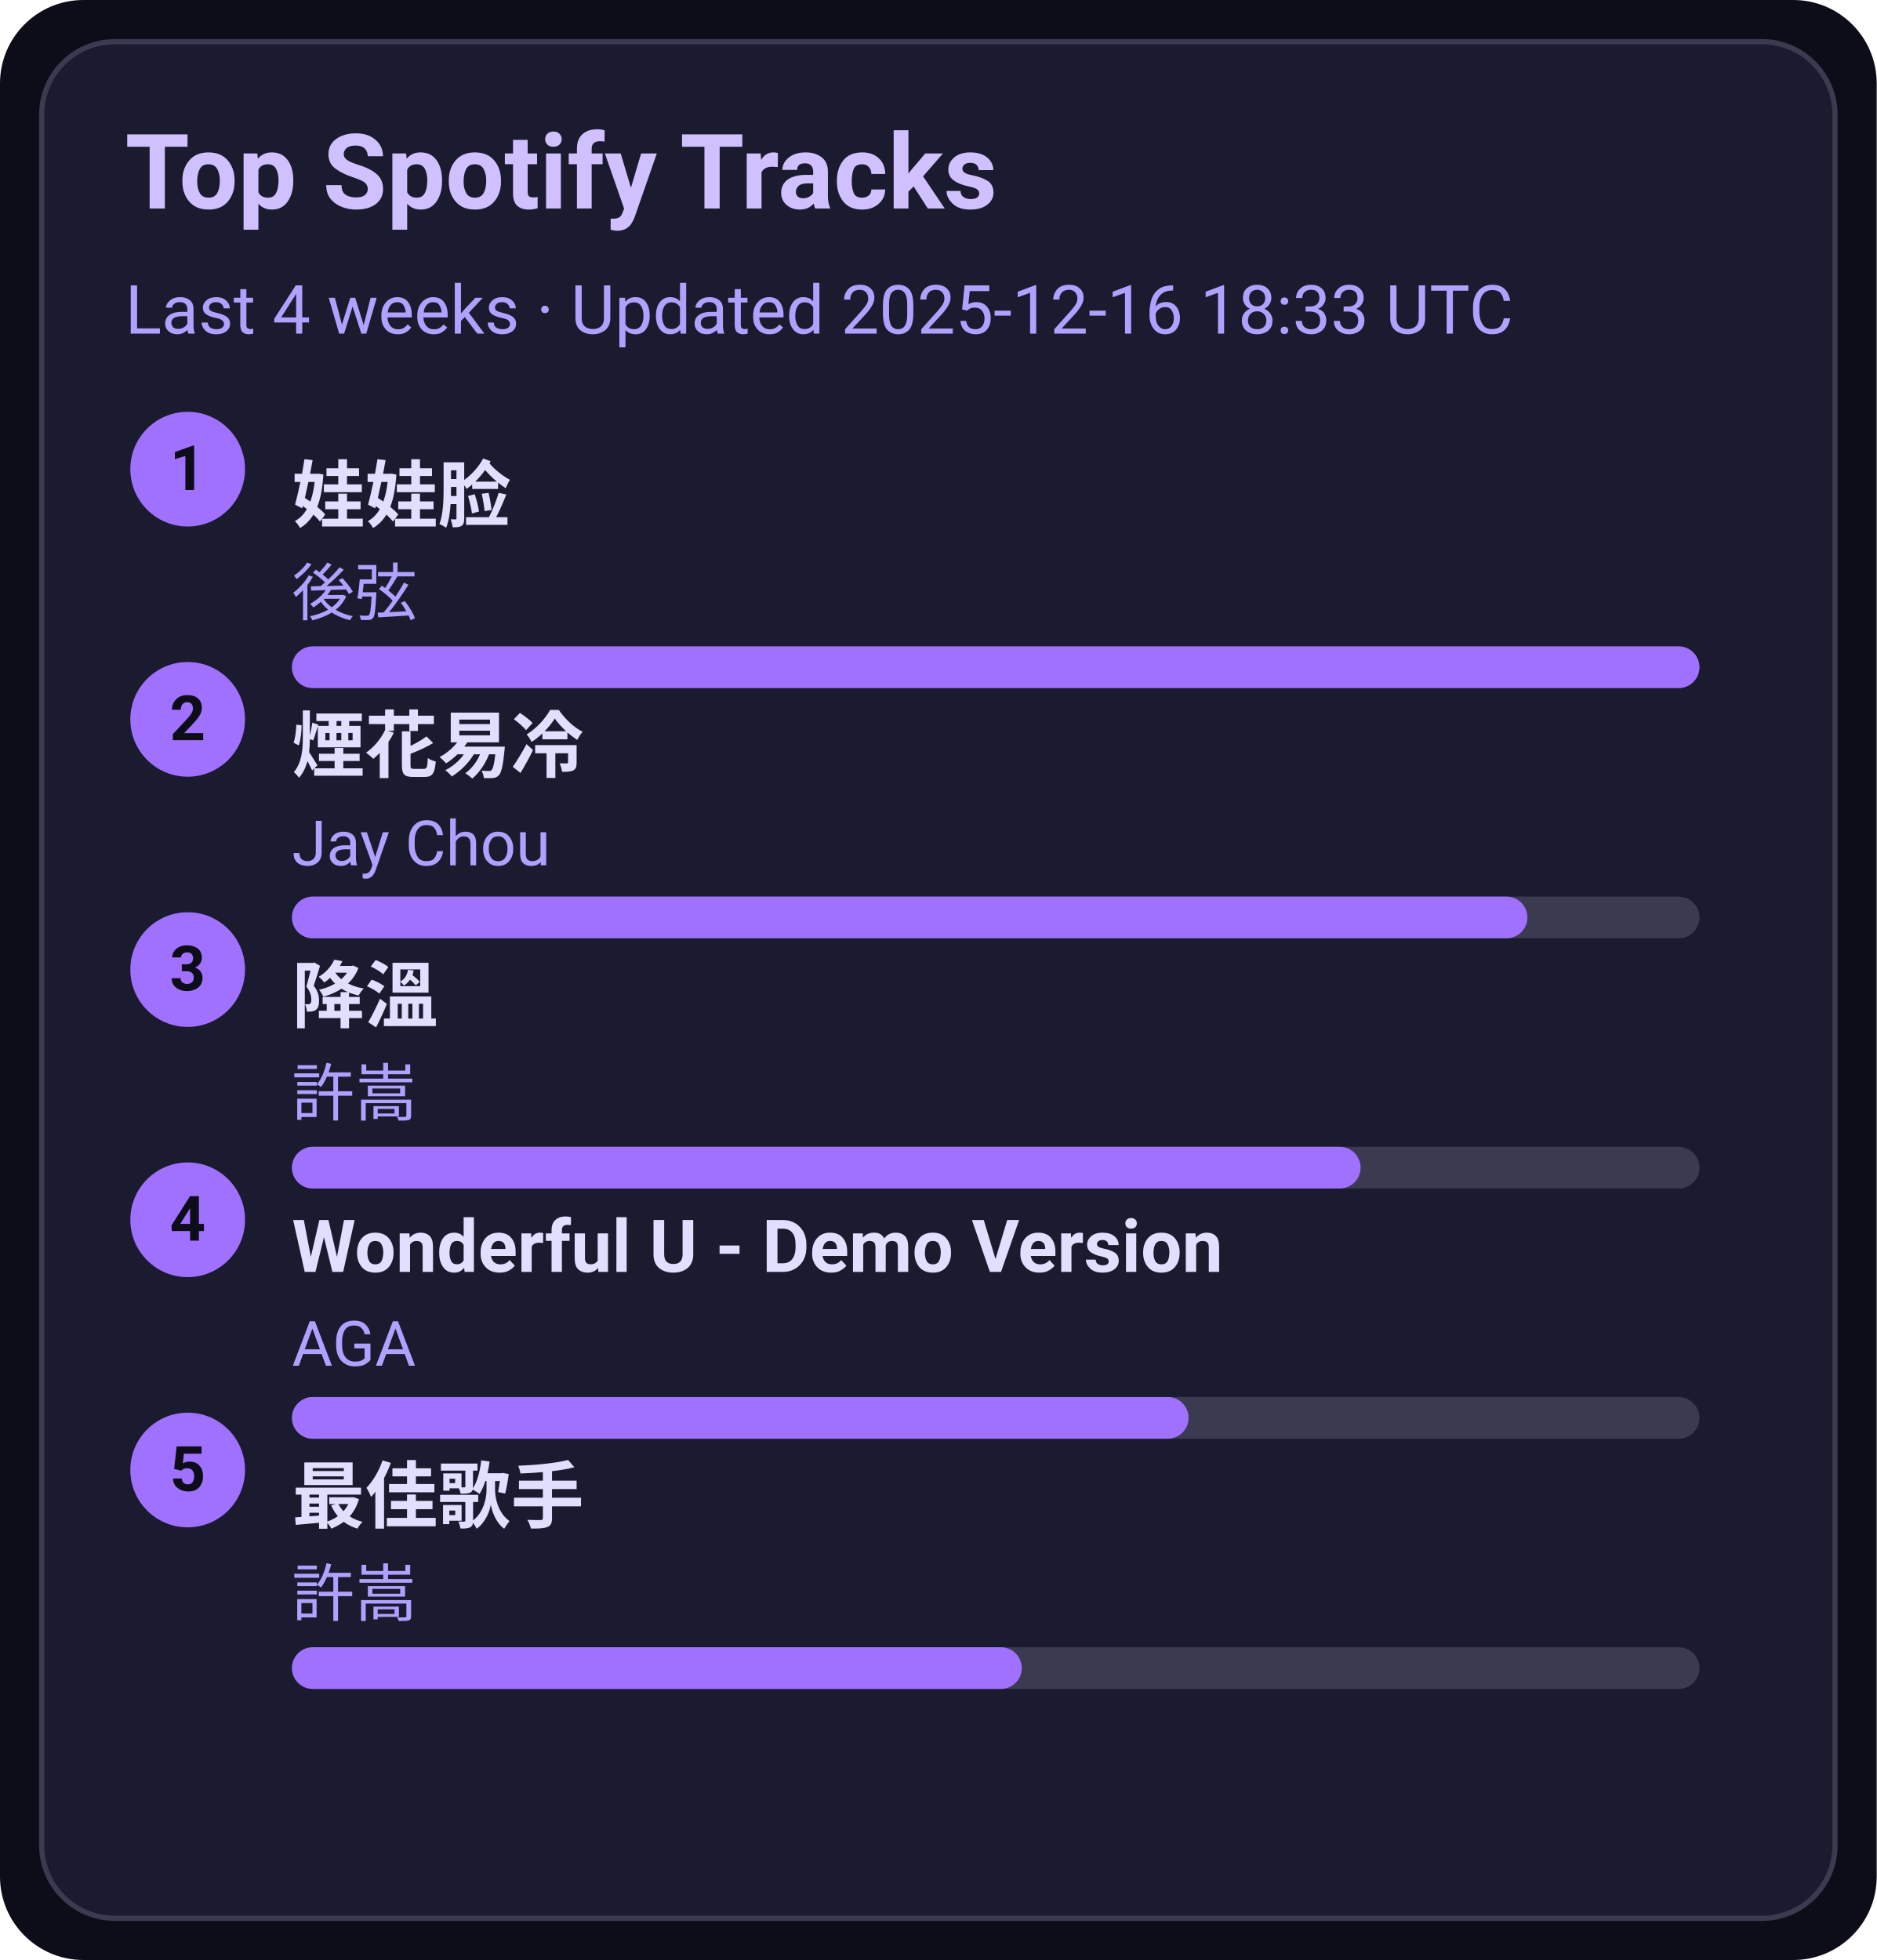
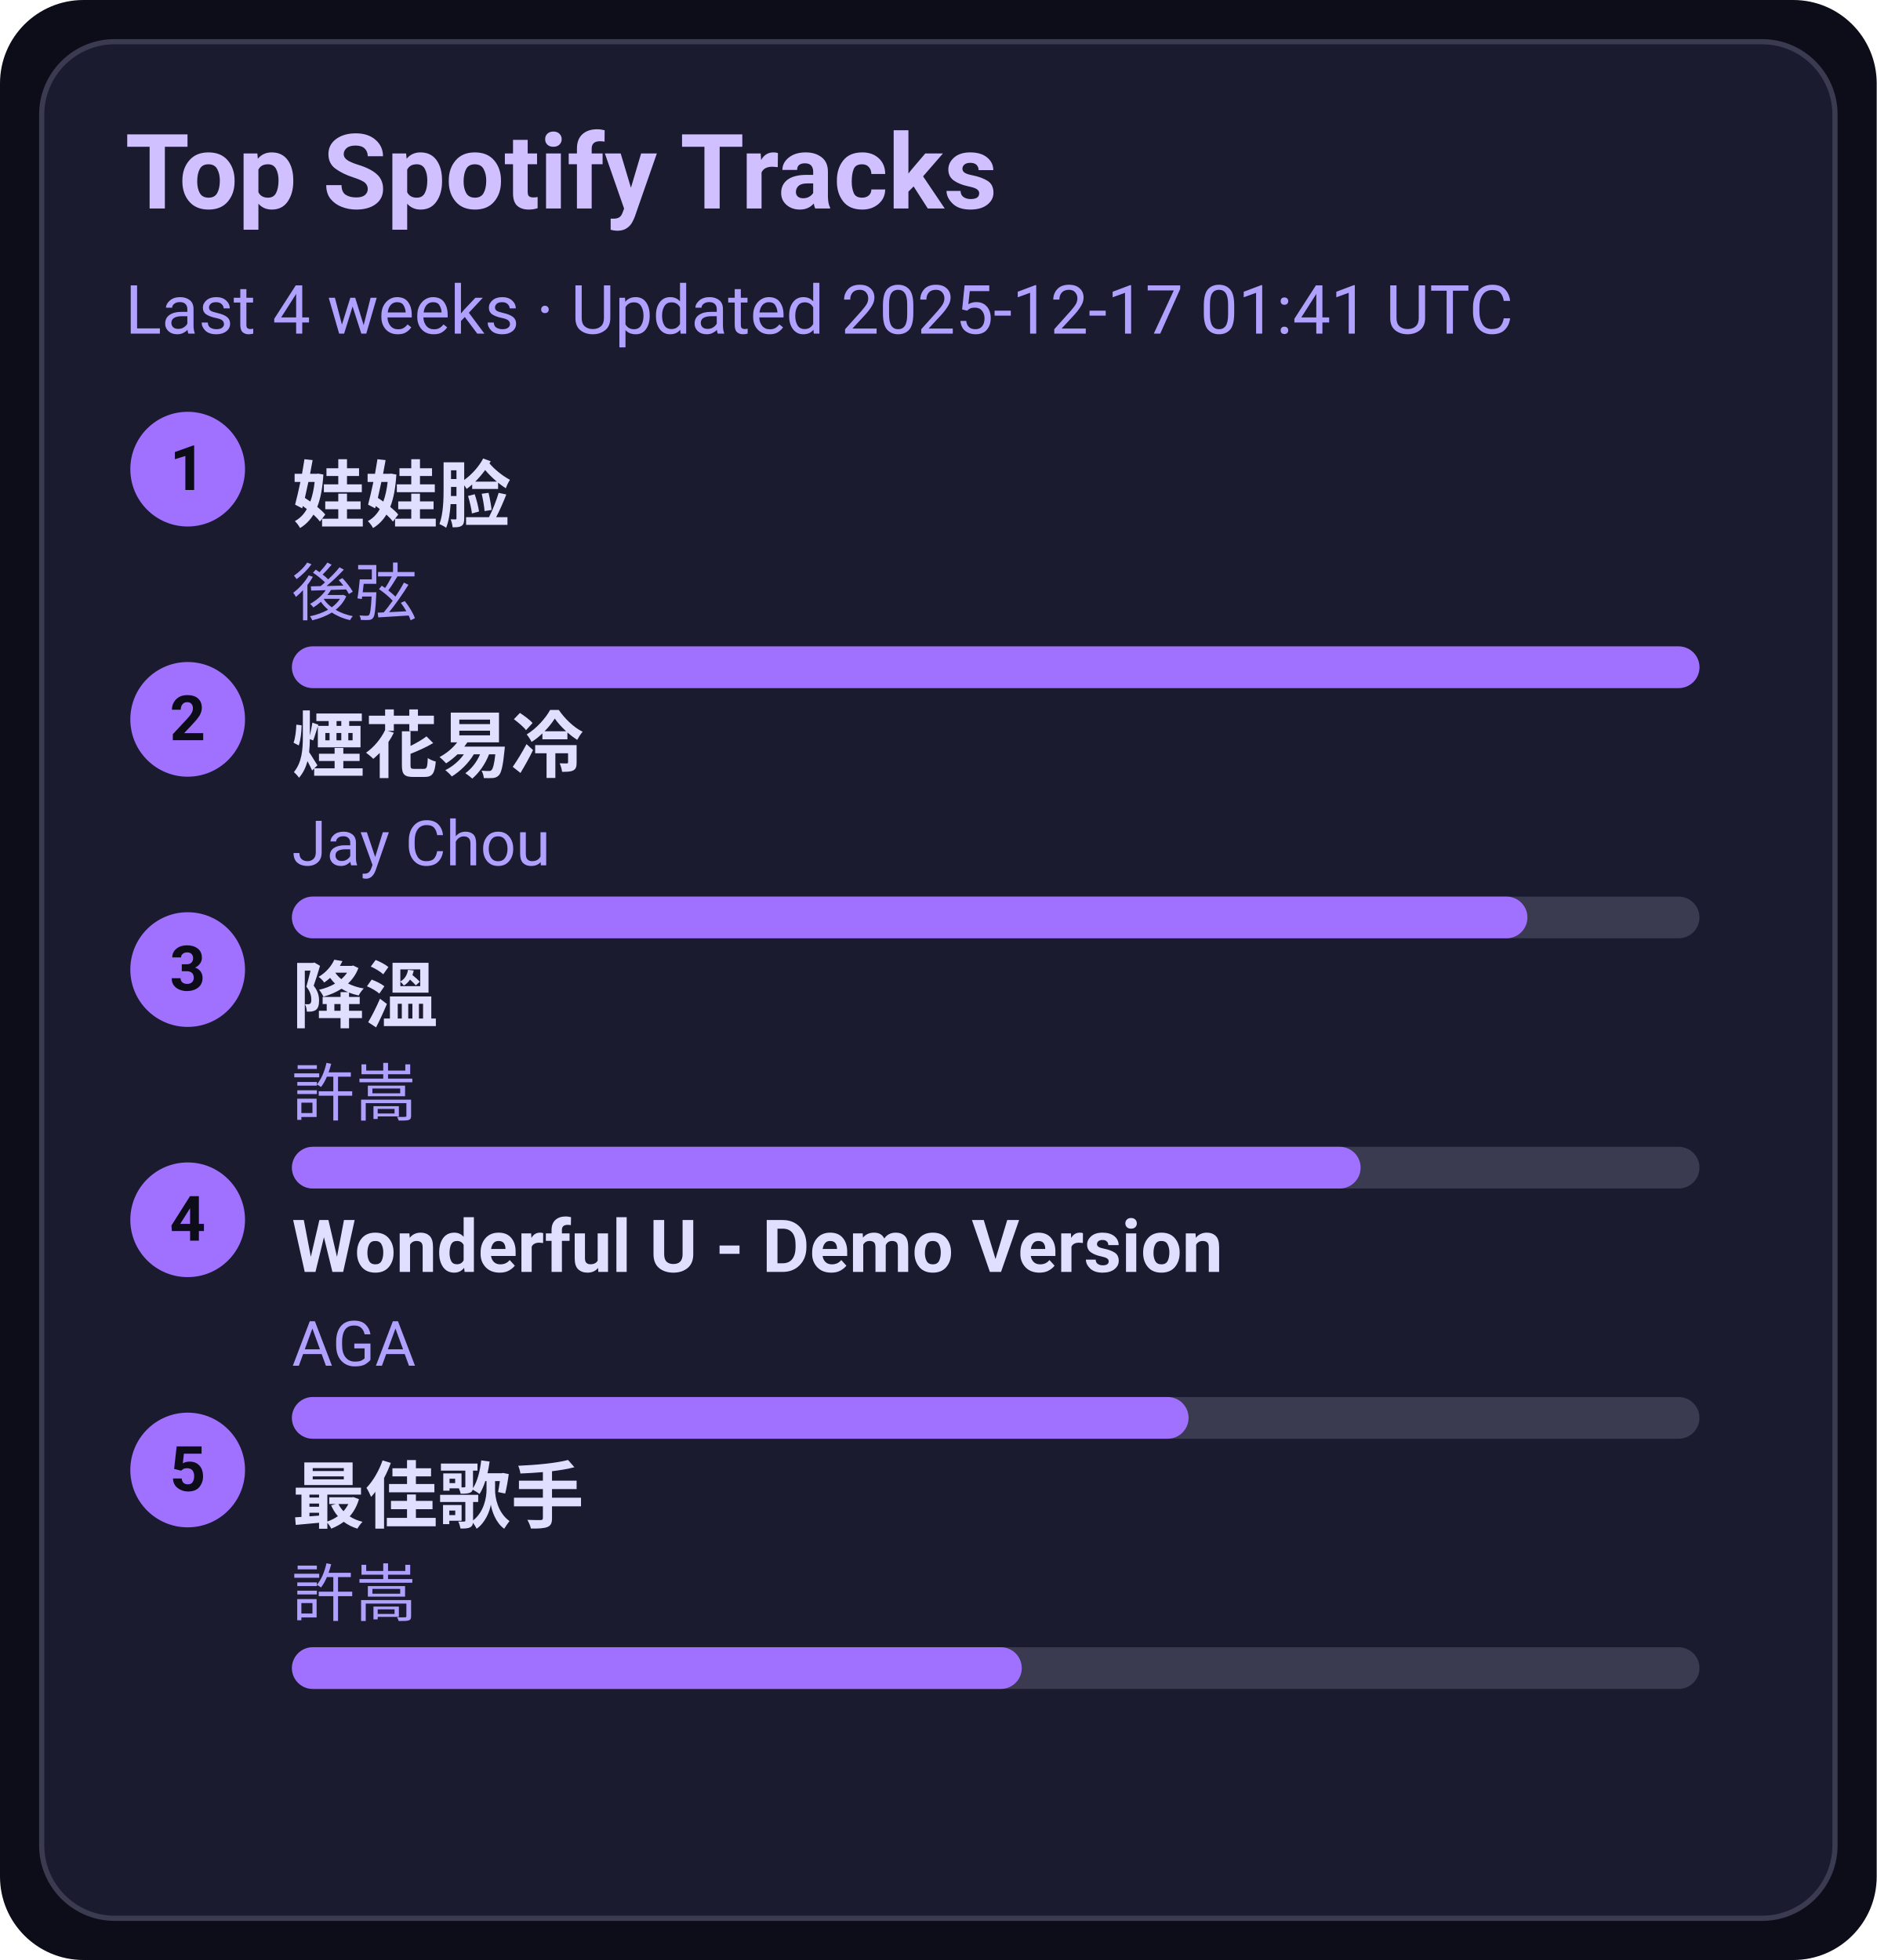
<svg xmlns="http://www.w3.org/2000/svg" width="360" height="376" viewBox="0 0 360 376">
  <style>text{font-family:-apple-system,BlinkMacSystemFont,Segoe UI,Roboto,Ubuntu,Helvetica Neue,Arial,Noto Sans,sans-serif}</style>
  <rect width="360" height="376" rx="16" fill="#0d0d1a" />
  <rect x="8" y="8" width="344" height="360" rx="14" fill="#1b1b2f" stroke="#3a3a50" />
  <text x="24" y="40" font-size="20" fill="#d0c0ff" font-weight="600">Top Spotify Tracks</text>
-   <text x="24" y="64" font-size="13" fill="#b0a0ff">Last 4 weeks · Updated 2025-12-16 18:33 UTC</text>
+   <text x="24" y="64" font-size="13" fill="#b0a0ff">Last 4 weeks · Updated 2025-12-17 01:41 UTC</text>
  <circle cx="36" cy="90" r="11" fill="#a070ff" />
  <text x="36" y="94" text-anchor="middle" font-size="12" fill="#0d0d1a" font-weight="700">1</text>
  <a href="https://open.spotify.com/track/08ouEICweFmqfgPJnRIQkE" target="_blank" rel="noopener noreferrer">
    <text x="56" y="100" font-size="14" fill="#e0dfff" font-weight="600">娃娃脸</text>
  </a>
  <text x="56" y="118" font-size="12" fill="#b0a0ff">後弦</text>
  <rect x="56" y="124" width="270" height="8" rx="4" fill="#3a3a50" />
  <rect x="56" y="124" width="270" height="8" rx="4" fill="#a070ff" />
  <circle cx="36" cy="138" r="11" fill="#a070ff" />
  <text x="36" y="142" text-anchor="middle" font-size="12" fill="#0d0d1a" font-weight="700">2</text>
  <a href="https://open.spotify.com/track/24beWW0pQCJEF3IVSpIryu" target="_blank" rel="noopener noreferrer">
    <text x="56" y="148" font-size="14" fill="#e0dfff" font-weight="600">煙花易冷</text>
  </a>
  <text x="56" y="166" font-size="12" fill="#b0a0ff">Jay Chou</text>
  <rect x="56" y="172" width="270" height="8" rx="4" fill="#3a3a50" />
  <rect x="56" y="172" width="237" height="8" rx="4" fill="#a070ff" />
  <circle cx="36" cy="186" r="11" fill="#a070ff" />
  <text x="36" y="190" text-anchor="middle" font-size="12" fill="#0d0d1a" font-weight="700">3</text>
  <a href="https://open.spotify.com/track/2q9uhrOfyOnBa3oWR1PfYT" target="_blank" rel="noopener noreferrer">
    <text x="56" y="196" font-size="14" fill="#e0dfff" font-weight="600">降溫</text>
  </a>
  <text x="56" y="214" font-size="12" fill="#b0a0ff">許嵩</text>
  <rect x="56" y="220" width="270" height="8" rx="4" fill="#3a3a50" />
  <rect x="56" y="220" width="205" height="8" rx="4" fill="#a070ff" />
  <circle cx="36" cy="234" r="11" fill="#a070ff" />
  <text x="36" y="238" text-anchor="middle" font-size="12" fill="#0d0d1a" font-weight="700">4</text>
  <a href="https://open.spotify.com/track/2eSNpIOFoi1Q8wxw6CycXJ" target="_blank" rel="noopener noreferrer">
    <text x="56" y="244" font-size="14" fill="#e0dfff" font-weight="600">Wonderful U - Demo Version</text>
  </a>
  <text x="56" y="262" font-size="12" fill="#b0a0ff">AGA</text>
  <rect x="56" y="268" width="270" height="8" rx="4" fill="#3a3a50" />
  <rect x="56" y="268" width="172" height="8" rx="4" fill="#a070ff" />
  <circle cx="36" cy="282" r="11" fill="#a070ff" />
  <text x="36" y="286" text-anchor="middle" font-size="12" fill="#0d0d1a" font-weight="700">5</text>
  <a href="https://open.spotify.com/track/1tXkID53w0fBaY5p3MjNxN" target="_blank" rel="noopener noreferrer">
    <text x="56" y="292" font-size="14" fill="#e0dfff" font-weight="600">最佳歌手</text>
  </a>
  <text x="56" y="310" font-size="12" fill="#b0a0ff">許嵩</text>
  <rect x="56" y="316" width="270" height="8" rx="4" fill="#3a3a50" />
  <rect x="56" y="316" width="140" height="8" rx="4" fill="#a070ff" />
</svg>
